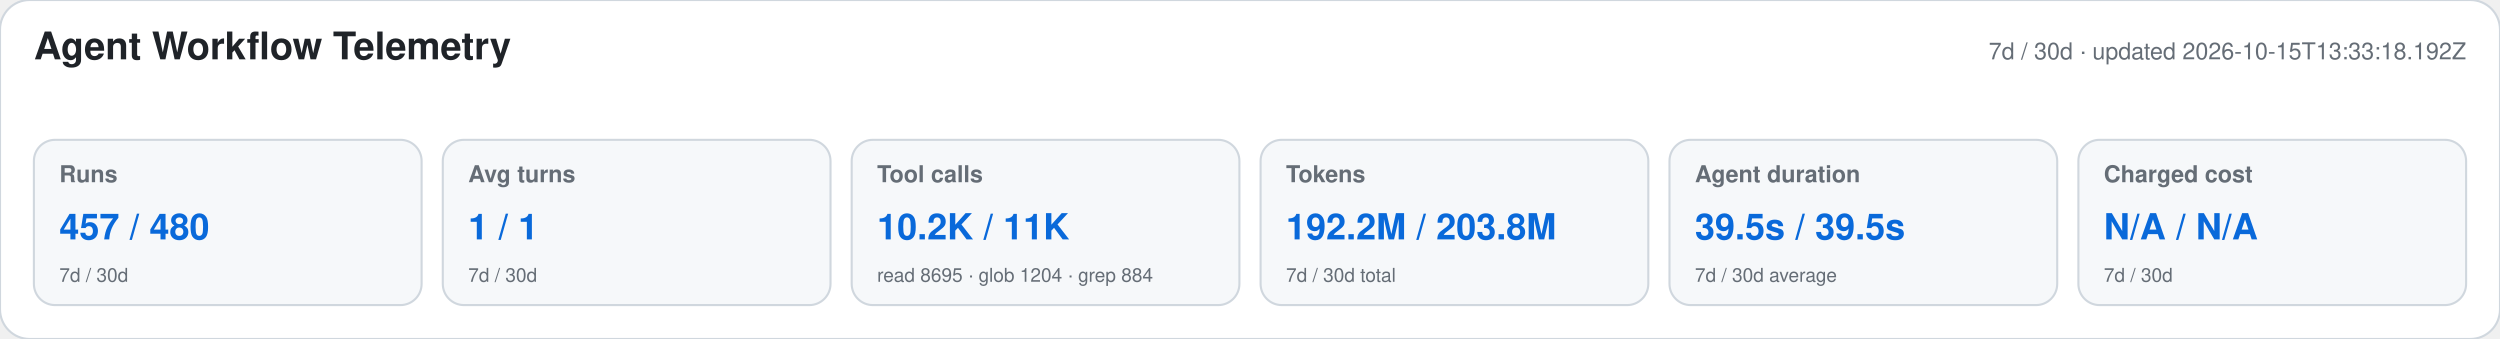
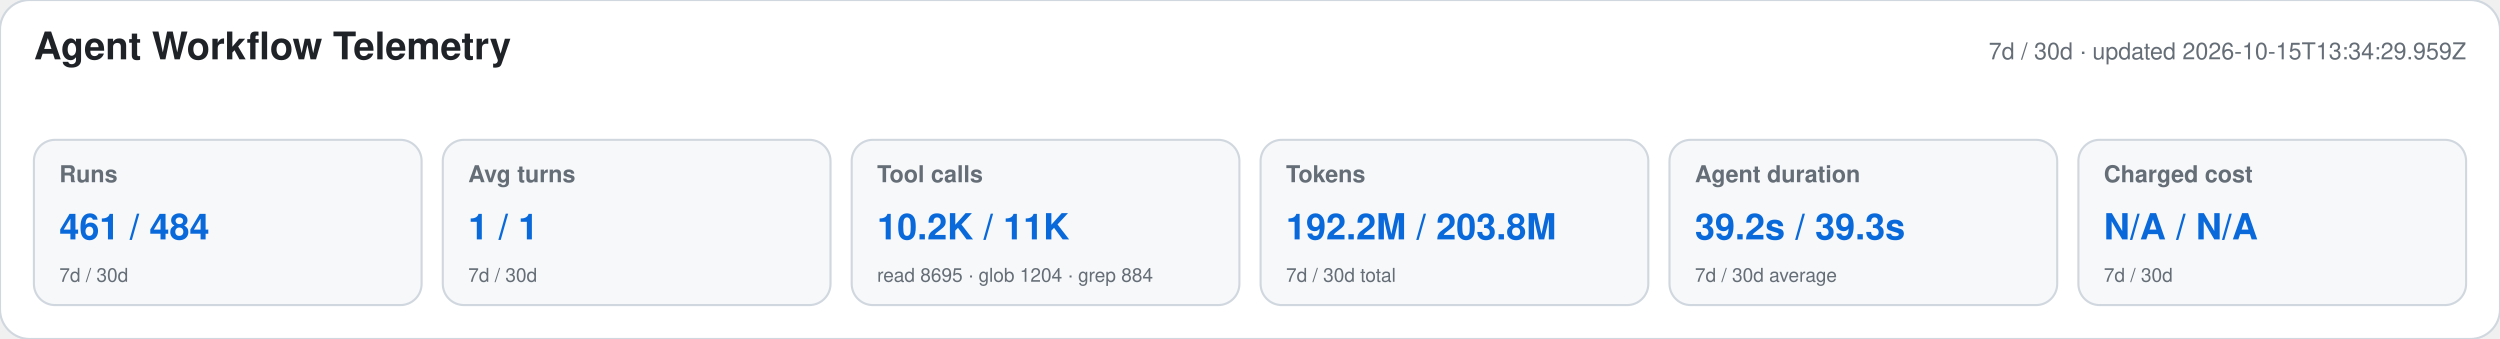
<svg xmlns="http://www.w3.org/2000/svg" width="1180" height="160" viewBox="0 0 1180 160" role="img" aria-labelledby="title desc">
  <style>text{font-family:-apple-system,BlinkMacSystemFont,"Segoe UI",Helvetica,Arial,sans-serif}.heading{font-size:18px;font-weight:650;fill:#1f2328}.meta,.label,.secondary{fill:#656d76}.meta,.label{font-size:11px}.label{font-weight:600}.primary{font-size:17px;font-weight:700;fill:#0969da}.secondary{font-size:9px}</style>
  <rect width="1180" height="160" rx="14" fill="#ffffff" stroke="#d0d7de" />
  <text x="16" y="28" class="heading">Agent Workflow Telemetry</text>
-   <text x="1164" y="28" text-anchor="end" class="meta">7d / 30d · updated 2026-10-15T13:33:18.192Z</text>
+   <text x="1164" y="28" text-anchor="end" class="meta">7d / 30d · updated 2026-10-15T13:34:29.959Z</text>
  <g>
    <rect x="16" y="66" width="183" height="78" rx="10" fill="#f6f8fa" stroke="#d0d7de" />
    <text x="28" y="86" class="label">Runs</text>
-     <text x="28" y="113" class="primary">457 / 480</text>
+     <text x="28" y="113" class="primary">461 / 484</text>
    <text x="28" y="133" class="secondary">7d / 30d</text>
  </g>
  <g>
    <rect x="209" y="66" width="183" height="78" rx="10" fill="#f6f8fa" stroke="#d0d7de" />
    <text x="221" y="86" class="label">Avg turns</text>
    <text x="221" y="113" class="primary">1 / 1</text>
    <text x="221" y="133" class="secondary">7d / 30d</text>
  </g>
  <g>
    <rect x="402" y="66" width="183" height="78" rx="10" fill="#f6f8fa" stroke="#d0d7de" />
    <text x="414" y="86" class="label">Tool calls</text>
    <text x="414" y="113" class="primary">10.2K / 11K</text>
    <text x="414" y="133" class="secondary">read 8695 · glob 1204 · grep 884</text>
  </g>
  <g>
    <rect x="595" y="66" width="183" height="78" rx="10" fill="#f6f8fa" stroke="#d0d7de" />
    <text x="607" y="86" class="label">Tokens</text>
    <text x="607" y="113" class="primary">192.2M / 203.8M</text>
    <text x="607" y="133" class="secondary">7d / 30d total</text>
  </g>
  <g>
    <rect x="788" y="66" width="183" height="78" rx="10" fill="#f6f8fa" stroke="#d0d7de" />
    <text x="800" y="86" class="label">Agent duration</text>
-     <text x="800" y="113" class="primary">39.5s / 39.5s</text>
+     <text x="800" y="113" class="primary">39.2s / 39.3s</text>
    <text x="800" y="133" class="secondary">7d / 30d average</text>
  </g>
  <g>
    <rect x="981" y="66" width="183" height="78" rx="10" fill="#f6f8fa" stroke="#d0d7de" />
    <text x="993" y="86" class="label">Charged cost</text>
    <text x="993" y="113" class="primary">N/A / N/A</text>
    <text x="993" y="133" class="secondary">7d / 30d</text>
  </g>
</svg>
